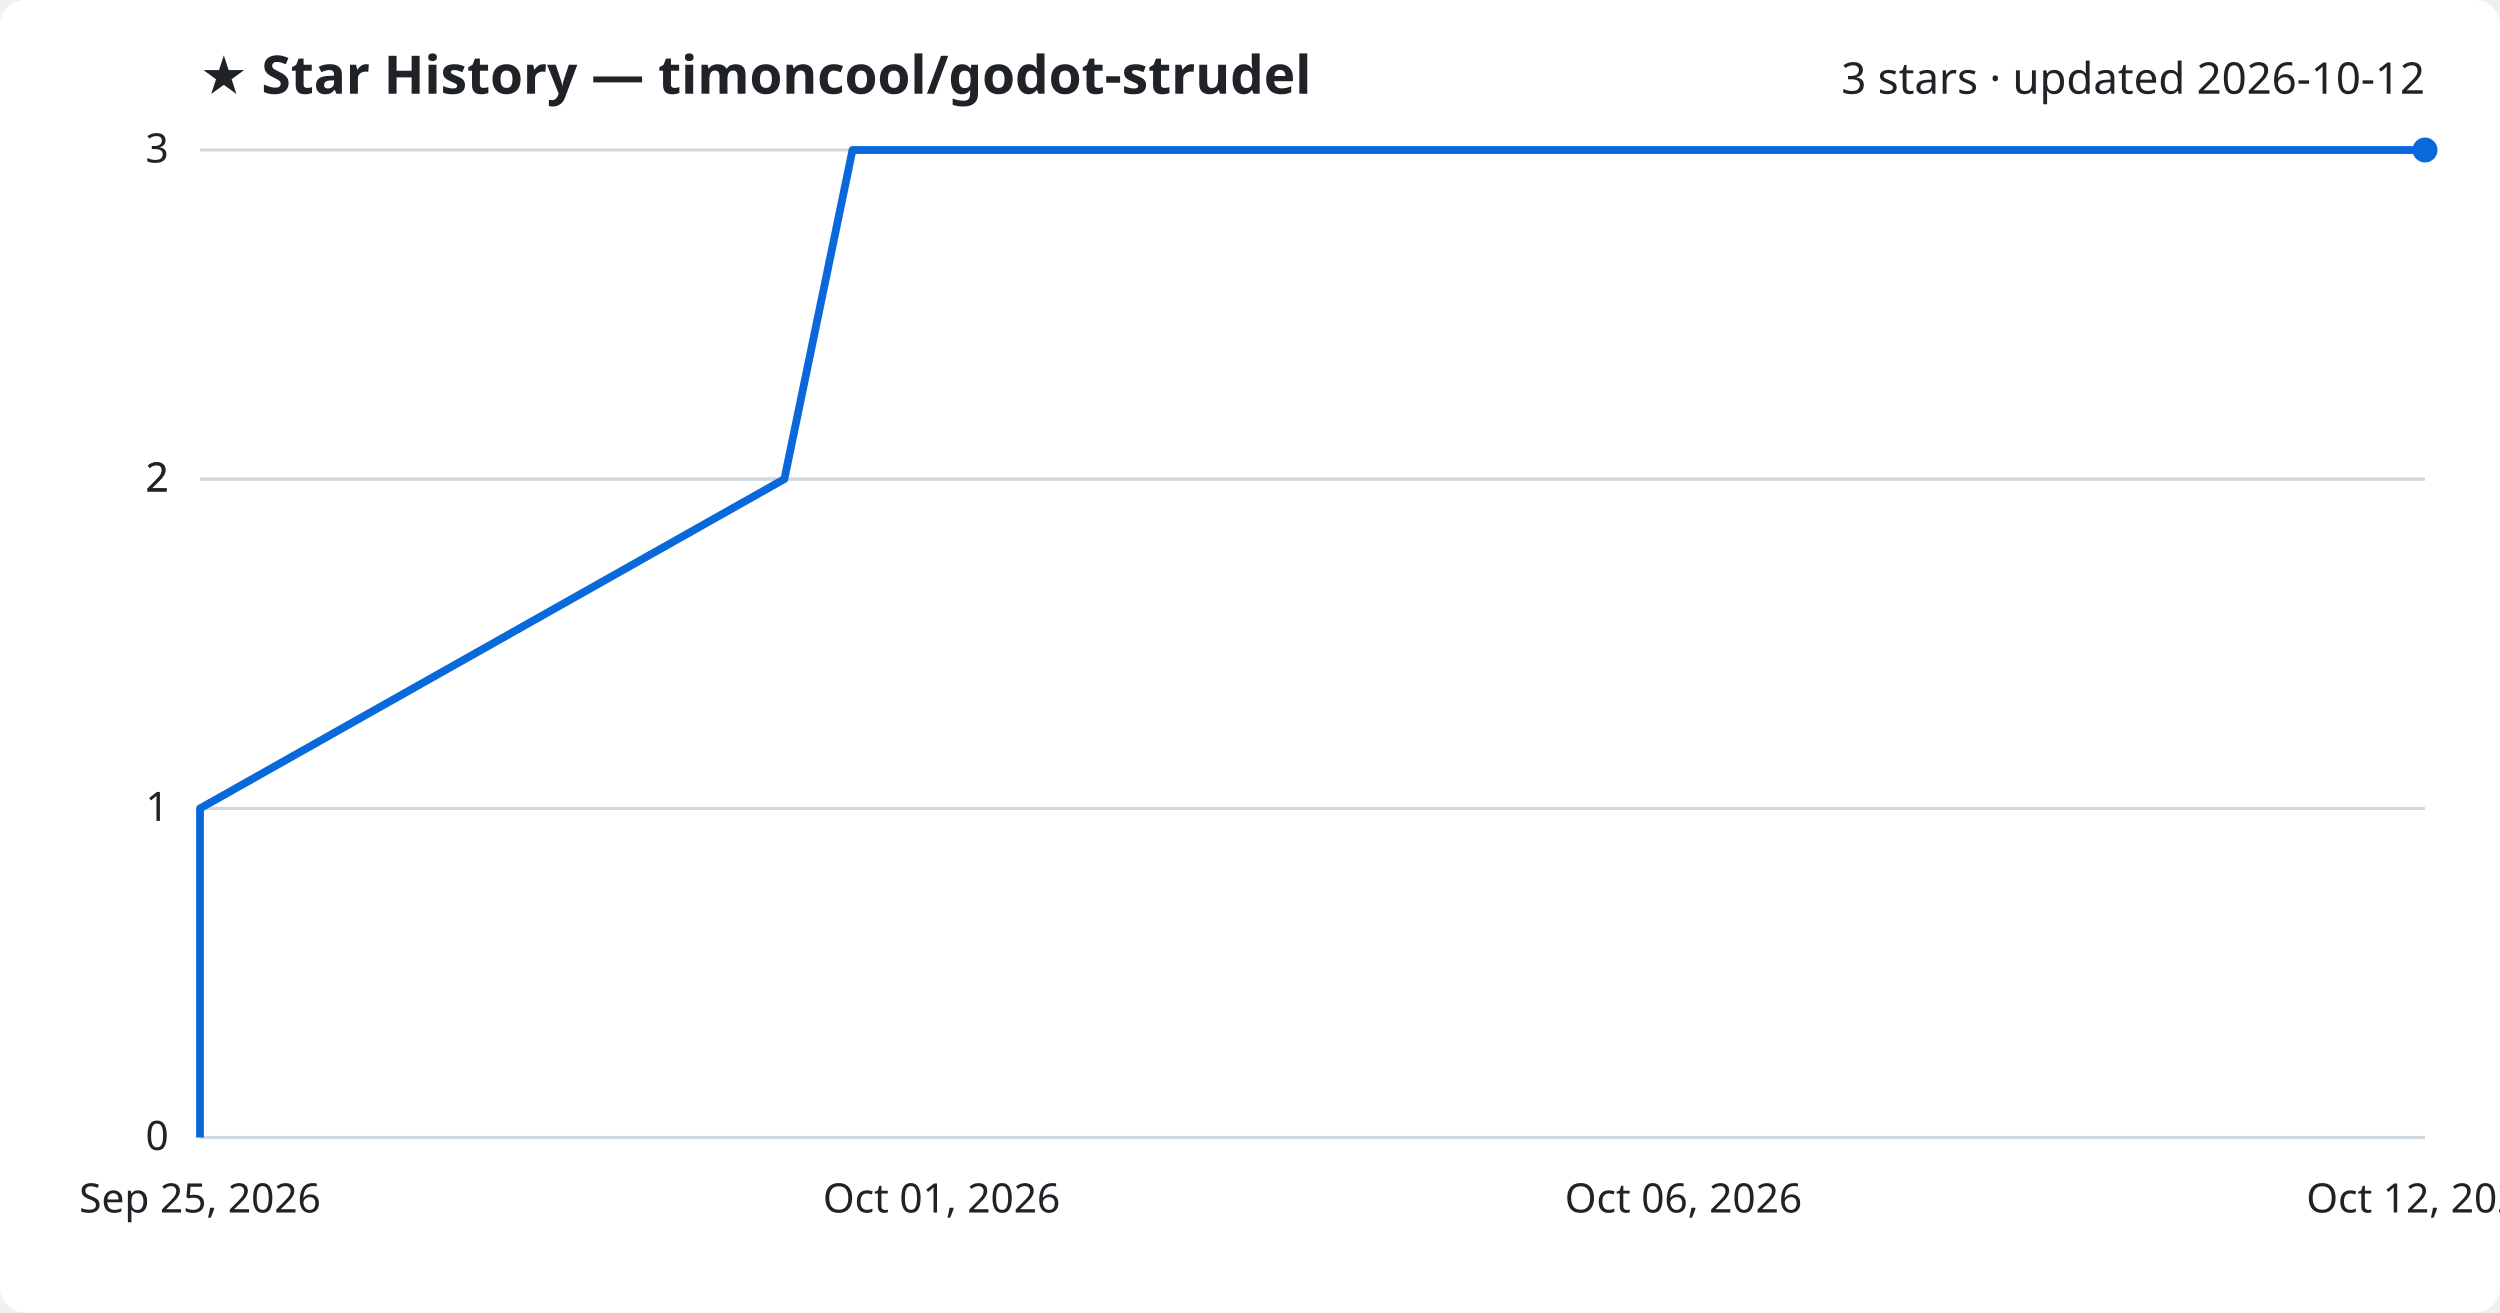
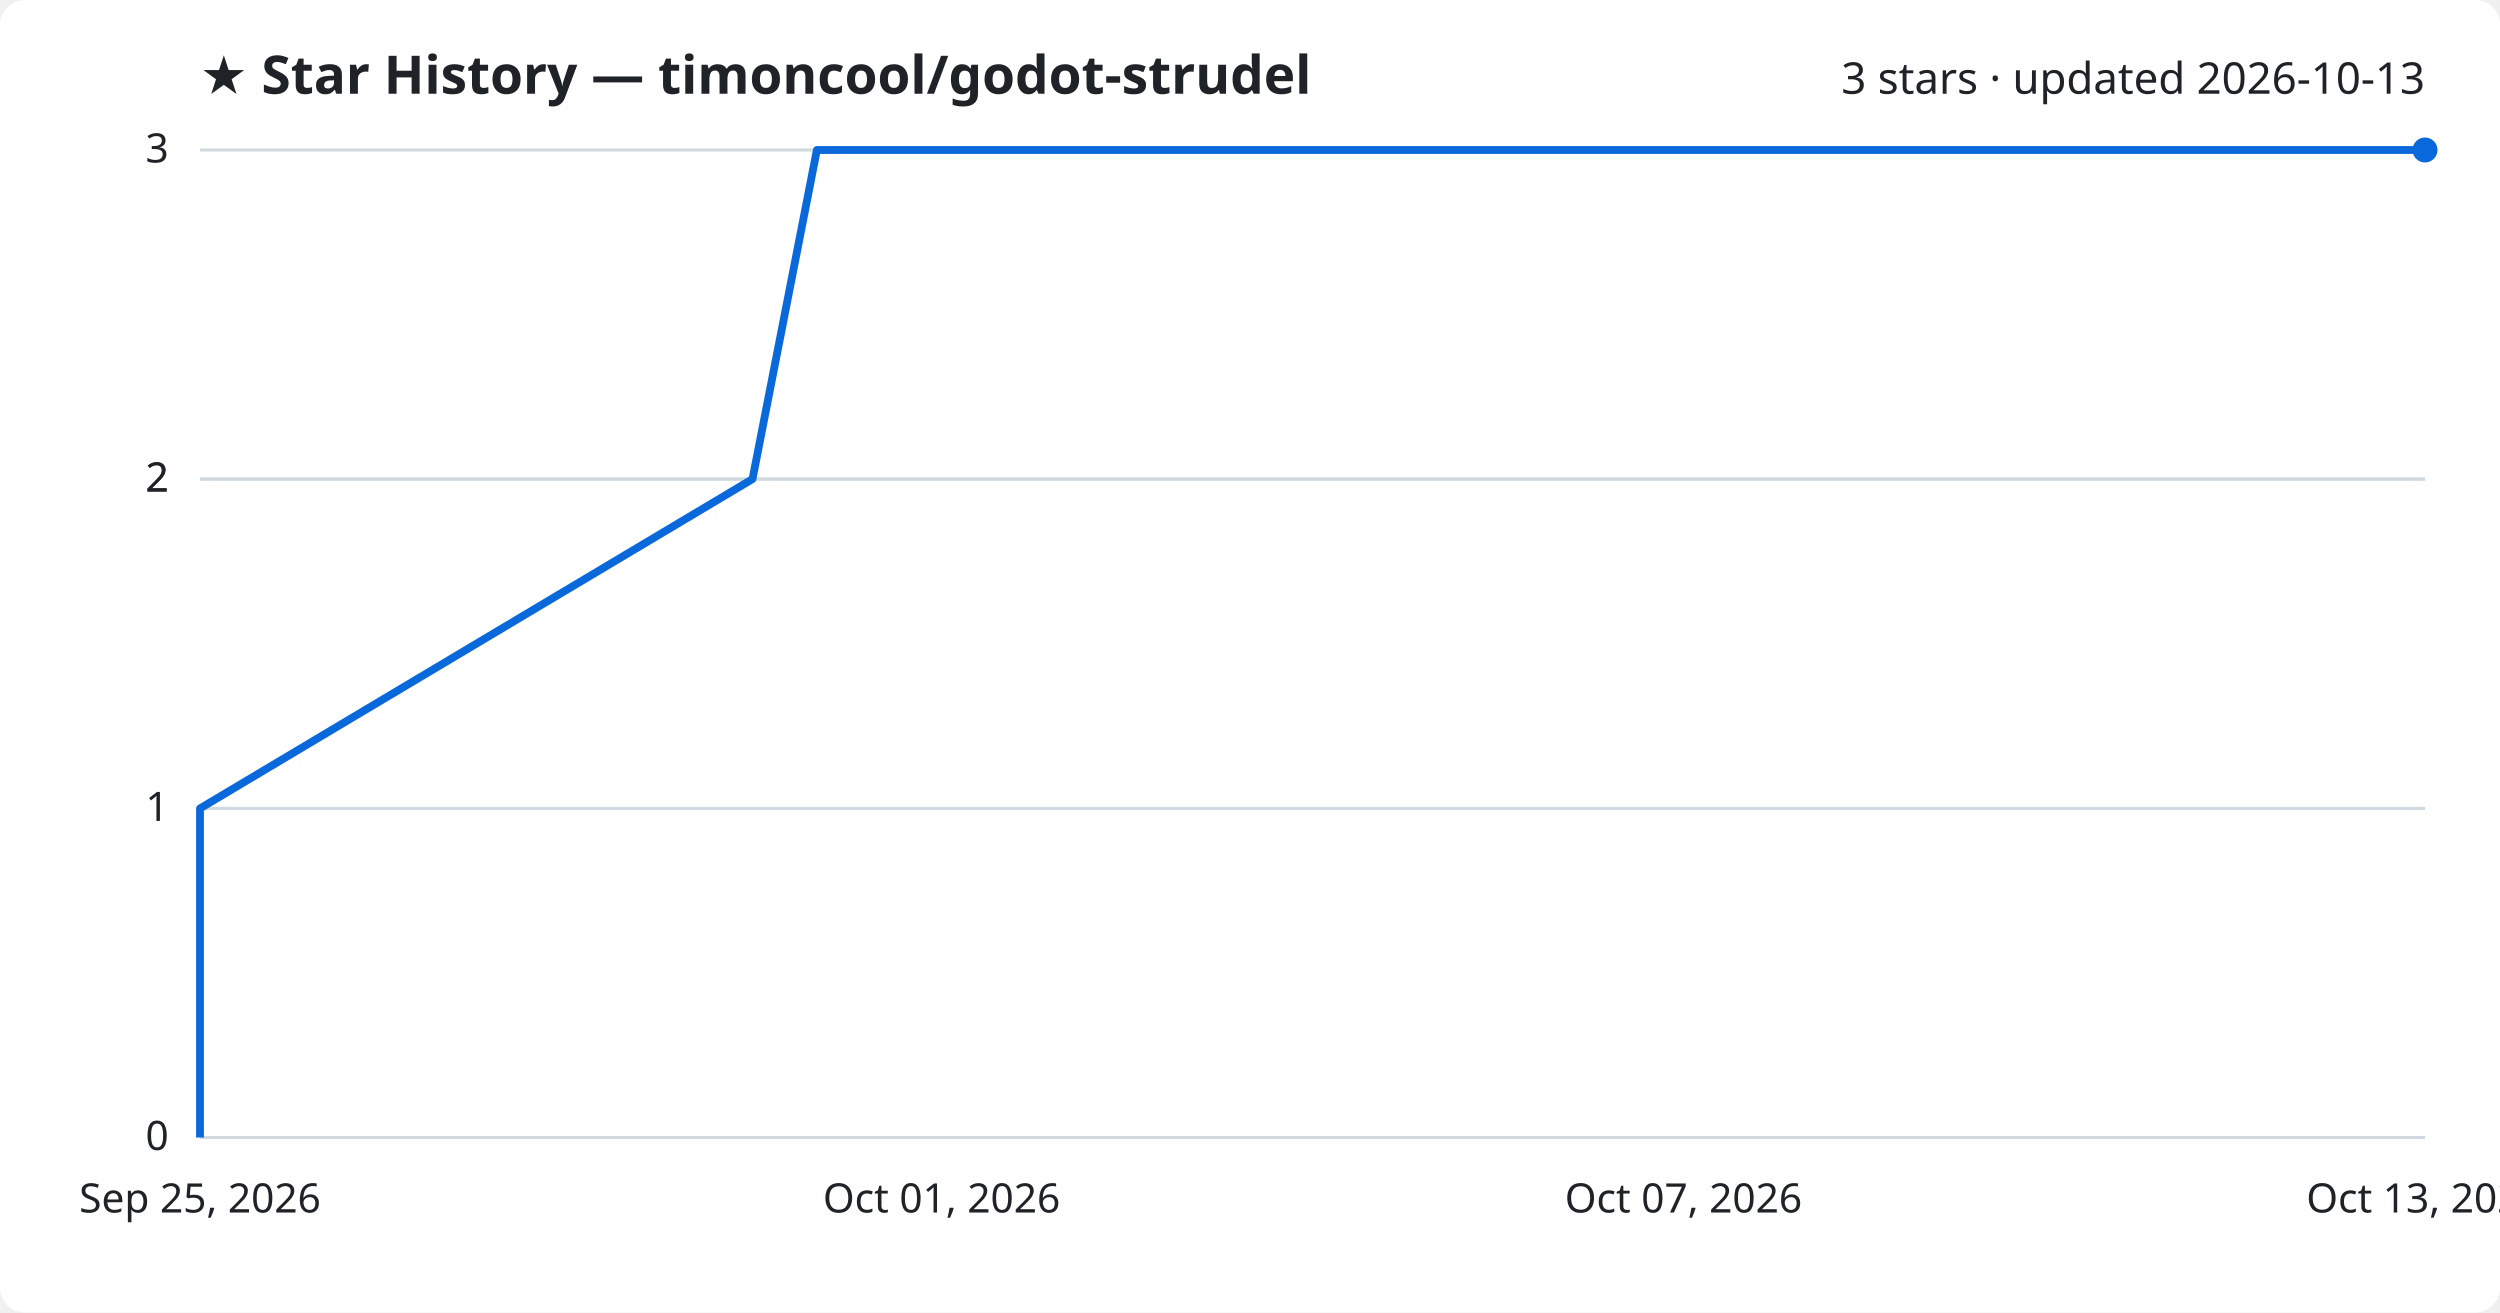
<svg xmlns="http://www.w3.org/2000/svg" viewBox="0 0 800 420" font-family="Segoe UI, sans-serif">
  <rect width="800" height="420" fill="#ffffff" rx="8" />
  <text x="64" y="30" fill="#1f2328" font-size="17" font-weight="700">★ Star History — timoncool/godot-strudel</text>
-   <text x="776" y="30" fill="#1f2328" font-size="14" text-anchor="end">3 stars · updated 2026-10-12</text>
+   <text x="776" y="30" fill="#1f2328" font-size="14" text-anchor="end">3 stars · updated 2026-10-13</text>
  <line x1="64" y1="364.0" x2="776" y2="364.0" stroke="#d1d9e0" stroke-width="1" />
  <text x="54" y="368.0" fill="#1f2328" font-size="13" text-anchor="end">0</text>
  <line x1="64" y1="258.7" x2="776" y2="258.7" stroke="#d1d9e0" stroke-width="1" />
  <text x="54" y="262.7" fill="#1f2328" font-size="13" text-anchor="end">1</text>
  <line x1="64" y1="153.3" x2="776" y2="153.3" stroke="#d1d9e0" stroke-width="1" />
  <text x="54" y="157.3" fill="#1f2328" font-size="13" text-anchor="end">2</text>
  <line x1="64" y1="153.3" x2="776" y2="153.3" stroke="#d1d9e0" stroke-width="1" />
  <text x="54" y="157.3" fill="#1f2328" font-size="13" text-anchor="end">2</text>
  <line x1="64" y1="48.0" x2="776" y2="48.0" stroke="#d1d9e0" stroke-width="1" />
  <text x="54" y="52.0" fill="#1f2328" font-size="13" text-anchor="end">3</text>
-   <path d="M64.0,364.0 L64.0,258.7 L251.0,153.3 L272.8,48.0 L776.0,48.0" fill="none" stroke="#0969da" stroke-width="2.5" stroke-linejoin="round" />
+   <path d="M64.0,364.0 L64.0,258.7 L240.8,153.3 L261.4,48.0 L776.0,48.0" fill="none" stroke="#0969da" stroke-width="2.5" stroke-linejoin="round" />
  <circle cx="776.0" cy="48.0" r="4" fill="#0969da" />
  <text x="64.0" y="388" fill="#1f2328" font-size="13" text-anchor="middle">Sep 25, 2026</text>
  <text x="301.3" y="388" fill="#1f2328" font-size="13" text-anchor="middle">Oct 01, 2026</text>
-   <text x="538.7" y="388" fill="#1f2328" font-size="13" text-anchor="middle">Oct 06, 2026</text>
-   <text x="776.0" y="388" fill="#1f2328" font-size="13" text-anchor="middle">Oct 12, 2026</text>
+   <text x="538.7" y="388" fill="#1f2328" font-size="13" text-anchor="middle">Oct 07, 2026</text>
+   <text x="776.0" y="388" fill="#1f2328" font-size="13" text-anchor="middle">Oct 13, 2026</text>
</svg>
